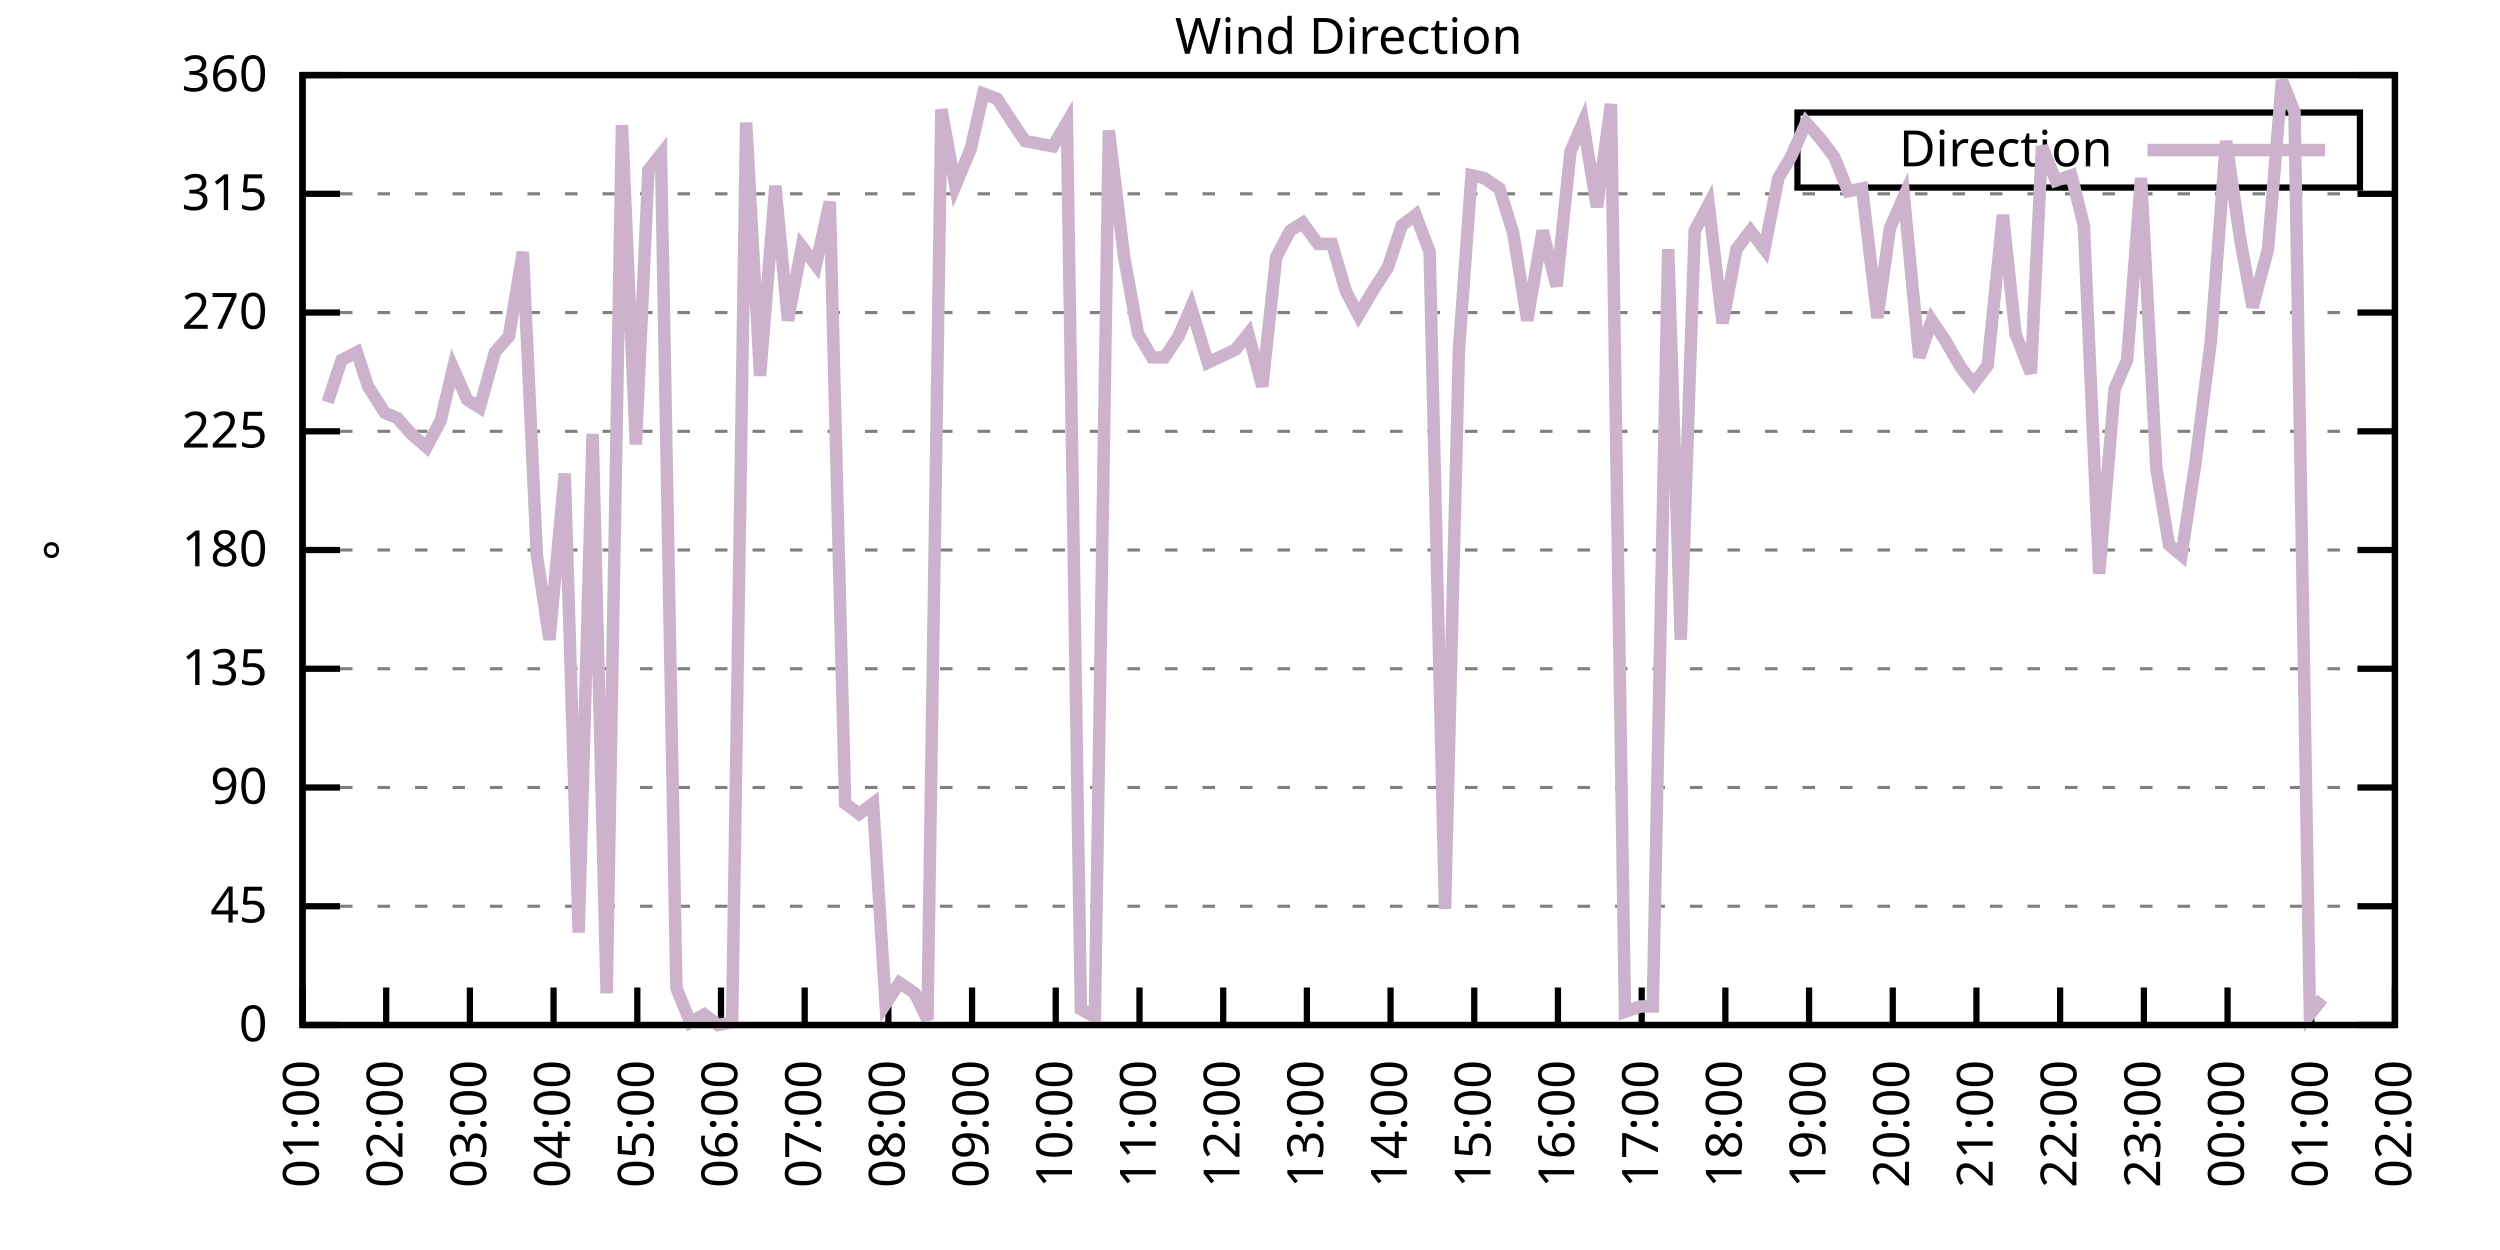
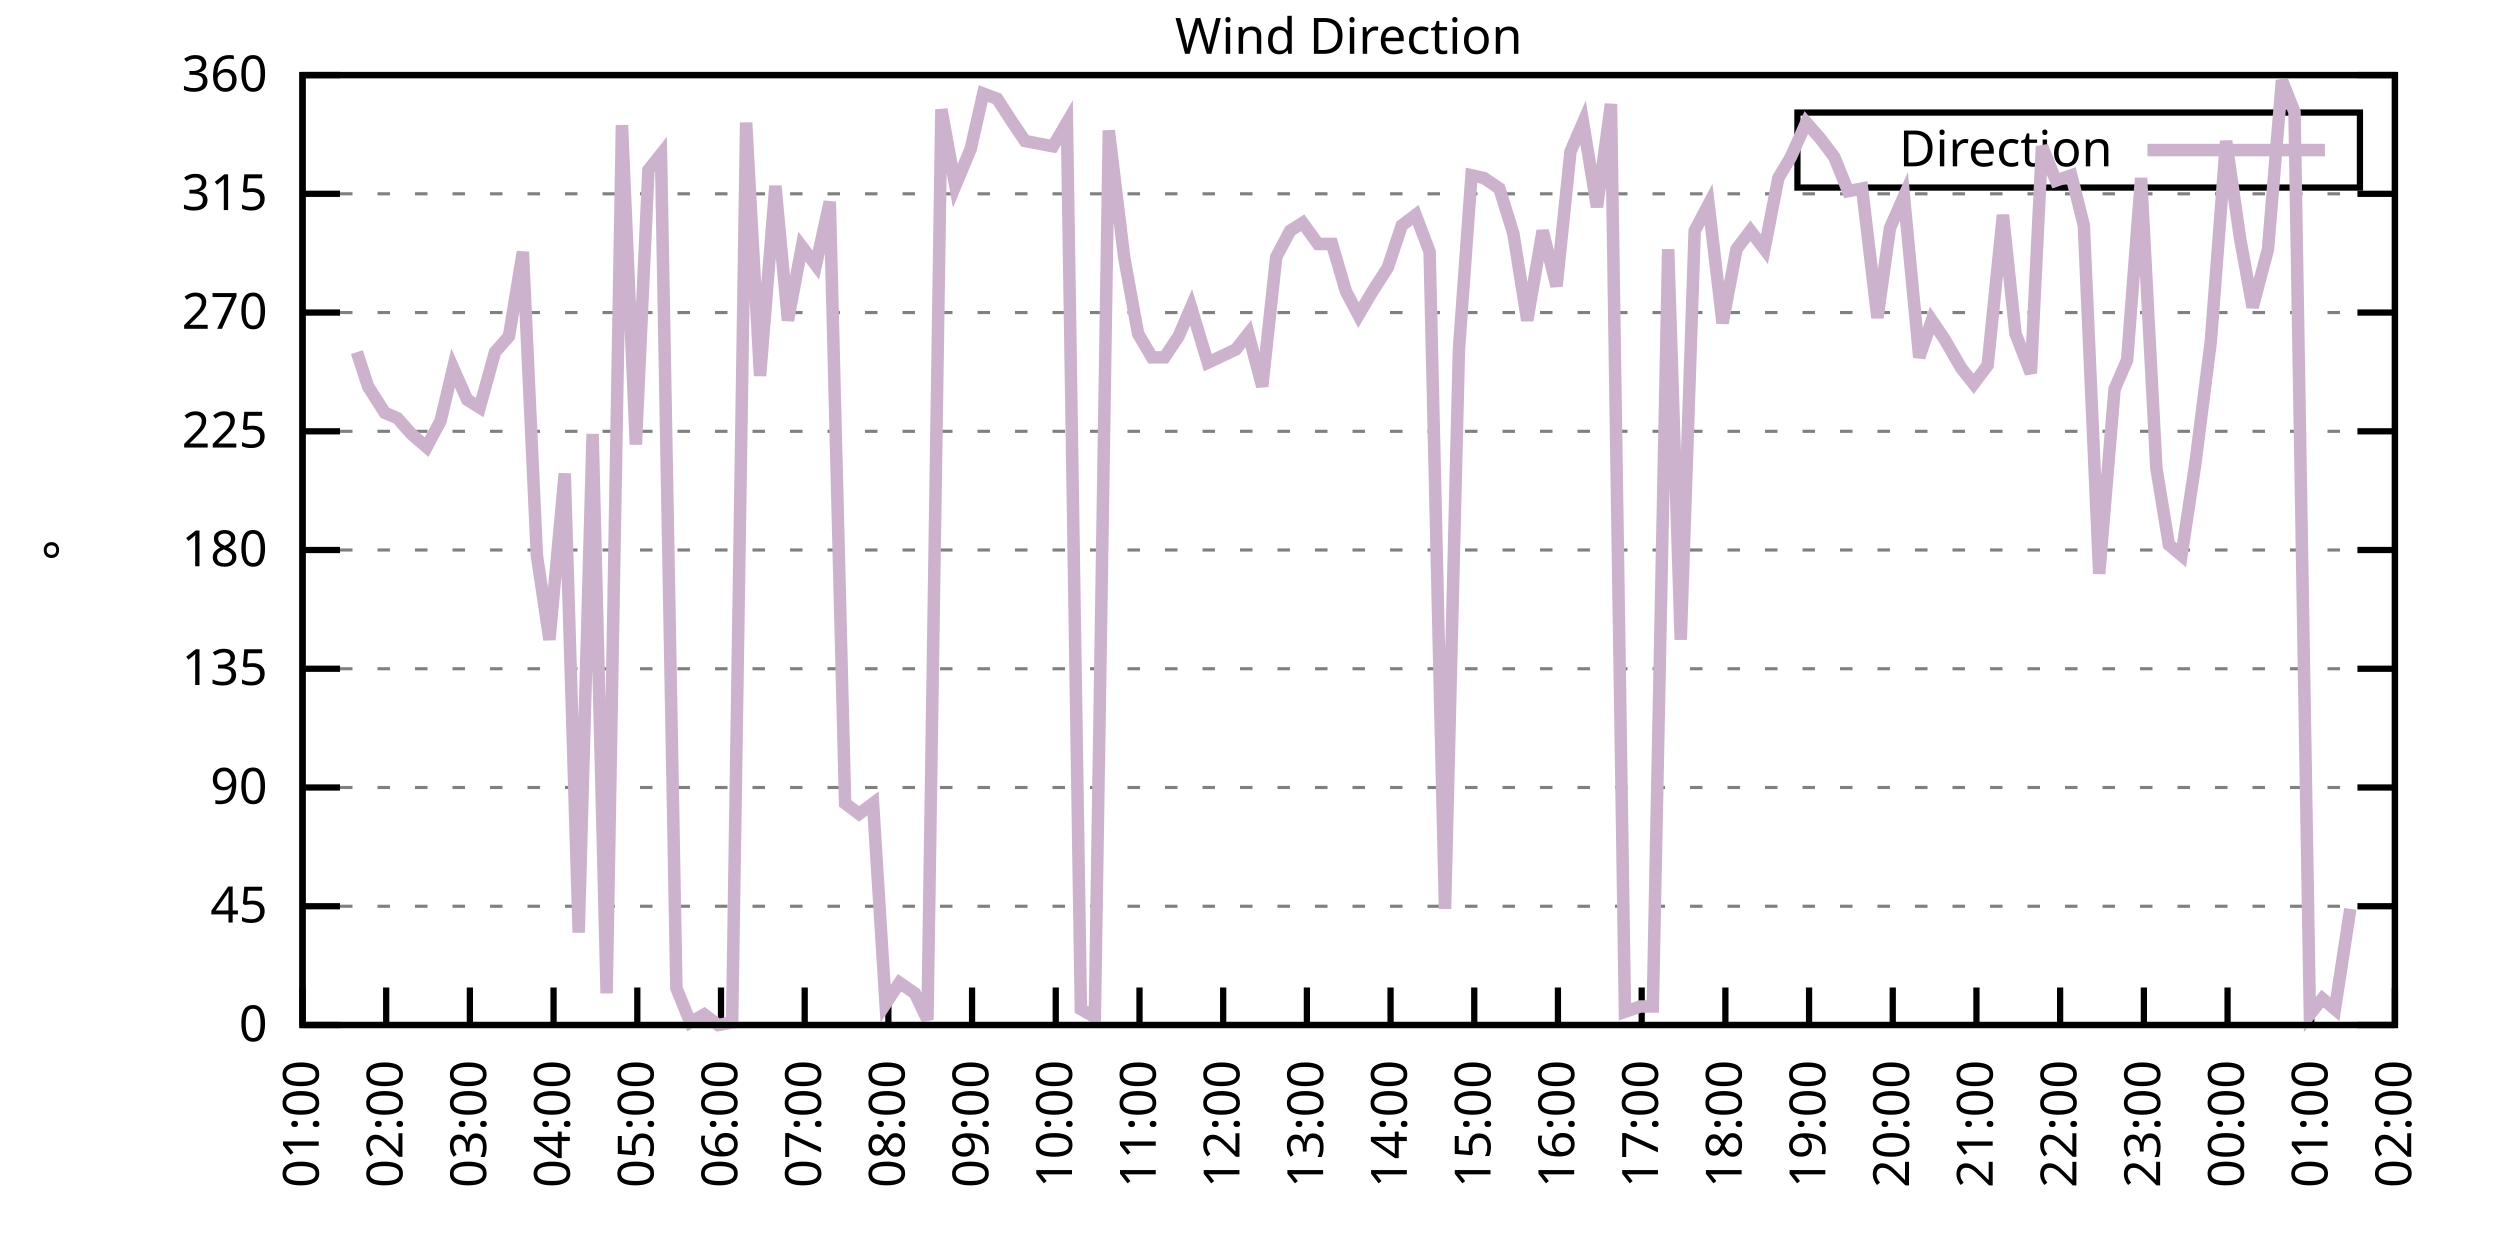
<svg xmlns="http://www.w3.org/2000/svg" xmlns:xlink="http://www.w3.org/1999/xlink" width="400" height="200" viewBox="0 0 400 200">
  <g id="gnuplot_canvas">
    <rect x="0" y="0" width="400" height="200" fill="none" />
    <defs>
      <circle id="gpDot" r="0.5" stroke-width="0.5" stroke="currentColor" />
      <path id="gpPt0" stroke-width="0.333" stroke="currentColor" d="M-1,0 h2 M0,-1 v2" />
      <path id="gpPt1" stroke-width="0.333" stroke="currentColor" d="M-1,-1 L1,1 M1,-1 L-1,1" />
      <path id="gpPt2" stroke-width="0.333" stroke="currentColor" d="M-1,0 L1,0 M0,-1 L0,1 M-1,-1 L1,1 M-1,1 L1,-1" />
      <rect id="gpPt3" stroke-width="0.333" stroke="currentColor" x="-1" y="-1" width="2" height="2" />
      <rect id="gpPt4" stroke-width="0.333" stroke="currentColor" fill="currentColor" x="-1" y="-1" width="2" height="2" />
      <circle id="gpPt5" stroke-width="0.333" stroke="currentColor" cx="0" cy="0" r="1" />
      <use xlink:href="#gpPt5" id="gpPt6" fill="currentColor" stroke="none" />
      <path id="gpPt7" stroke-width="0.333" stroke="currentColor" d="M0,-1.33 L-1.33,0.67 L1.33,0.67 z" />
      <use xlink:href="#gpPt7" id="gpPt8" fill="currentColor" stroke="none" />
      <use xlink:href="#gpPt7" id="gpPt9" stroke="currentColor" transform="rotate(180)" />
      <use xlink:href="#gpPt9" id="gpPt10" fill="currentColor" stroke="none" />
      <use xlink:href="#gpPt3" id="gpPt11" stroke="currentColor" transform="rotate(45)" />
      <use xlink:href="#gpPt11" id="gpPt12" fill="currentColor" stroke="none" />
      <path id="gpPt13" stroke-width="0.333" stroke="currentColor" d="M0,1.330 L1.265,0.411 L0.782,-1.067 L-0.782,-1.076 L-1.265,0.411 z" />
      <use xlink:href="#gpPt13" id="gpPt14" fill="currentColor" stroke="none" />
      <filter id="textbox" filterUnits="objectBoundingBox" x="0" y="0" height="1" width="1">
        <feFlood flood-color="white" flood-opacity="1" result="bgnd" />
        <feComposite in="SourceGraphic" in2="bgnd" operator="atop" />
      </filter>
      <filter id="greybox" filterUnits="objectBoundingBox" x="0" y="0" height="1" width="1">
        <feFlood flood-color="lightgrey" flood-opacity="1" result="grey" />
        <feComposite in="SourceGraphic" in2="grey" operator="atop" />
      </filter>
    </defs>
    <g fill="none" color="white" stroke="currentColor" stroke-width="1.00" stroke-linecap="butt" stroke-linejoin="miter">
</g>
    <g fill="none" color="black" stroke="currentColor" stroke-width="1.00" stroke-linecap="butt" stroke-linejoin="miter">
      <g stroke="none" shape-rendering="crispEdges">
        <polygon fill="rgb(255, 255, 255)" points="48.40,164.00 383.18,164.00 383.18,12.02 48.40,12.02 " />
      </g>
    </g>
    <g fill="none" color="black" stroke="currentColor" stroke-width="1.00" stroke-linecap="butt" stroke-linejoin="miter">
</g>
    <g fill="none" color="black" stroke="black" stroke-width="0.50" stroke-linecap="butt" stroke-linejoin="miter">
</g>
    <g fill="none" color="gray" stroke="currentColor" stroke-width="0.50" stroke-linecap="butt" stroke-linejoin="miter">
      <path stroke="gray" stroke-dasharray="2,4" class="gridline" d="M48.40,164.00 L383.19,164.00  " />
    </g>
    <g fill="none" color="gray" stroke="gray" stroke-width="1.00" stroke-linecap="butt" stroke-linejoin="miter">
</g>
    <g fill="none" color="black" stroke="currentColor" stroke-width="1.00" stroke-linecap="butt" stroke-linejoin="miter">
      <path stroke="black" d="M48.40,164.00 L54.40,164.00 M383.19,164.00 L377.19,164.00  " />
      <g transform="translate(42.80,166.60)" stroke="none" fill="black" font-family="Sans" font-size="8.00" text-anchor="end">
        <text>
          <tspan font-family="Sans"> 0</tspan>
        </text>
      </g>
    </g>
    <g fill="none" color="black" stroke="currentColor" stroke-width="1.00" stroke-linecap="butt" stroke-linejoin="miter">
</g>
    <g fill="none" color="black" stroke="black" stroke-width="0.50" stroke-linecap="butt" stroke-linejoin="miter">
</g>
    <g fill="none" color="gray" stroke="currentColor" stroke-width="0.50" stroke-linecap="butt" stroke-linejoin="miter">
      <path stroke="gray" stroke-dasharray="2,4" class="gridline" d="M48.40,145.00 L383.19,145.00  " />
    </g>
    <g fill="none" color="gray" stroke="gray" stroke-width="1.00" stroke-linecap="butt" stroke-linejoin="miter">
</g>
    <g fill="none" color="black" stroke="currentColor" stroke-width="1.00" stroke-linecap="butt" stroke-linejoin="miter">
      <path stroke="black" d="M48.40,145.00 L54.40,145.00 M383.19,145.00 L377.19,145.00  " />
      <g transform="translate(42.80,147.60)" stroke="none" fill="black" font-family="Sans" font-size="8.00" text-anchor="end">
        <text>
          <tspan font-family="Sans"> 45</tspan>
        </text>
      </g>
    </g>
    <g fill="none" color="black" stroke="currentColor" stroke-width="1.00" stroke-linecap="butt" stroke-linejoin="miter">
</g>
    <g fill="none" color="black" stroke="black" stroke-width="0.50" stroke-linecap="butt" stroke-linejoin="miter">
</g>
    <g fill="none" color="gray" stroke="currentColor" stroke-width="0.50" stroke-linecap="butt" stroke-linejoin="miter">
      <path stroke="gray" stroke-dasharray="2,4" class="gridline" d="M48.40,126.00 L383.19,126.00  " />
    </g>
    <g fill="none" color="gray" stroke="gray" stroke-width="1.00" stroke-linecap="butt" stroke-linejoin="miter">
</g>
    <g fill="none" color="black" stroke="currentColor" stroke-width="1.00" stroke-linecap="butt" stroke-linejoin="miter">
      <path stroke="black" d="M48.40,126.00 L54.40,126.00 M383.19,126.00 L377.19,126.00  " />
      <g transform="translate(42.80,128.60)" stroke="none" fill="black" font-family="Sans" font-size="8.00" text-anchor="end">
        <text>
          <tspan font-family="Sans"> 90</tspan>
        </text>
      </g>
    </g>
    <g fill="none" color="black" stroke="currentColor" stroke-width="1.00" stroke-linecap="butt" stroke-linejoin="miter">
</g>
    <g fill="none" color="black" stroke="black" stroke-width="0.50" stroke-linecap="butt" stroke-linejoin="miter">
</g>
    <g fill="none" color="gray" stroke="currentColor" stroke-width="0.50" stroke-linecap="butt" stroke-linejoin="miter">
      <path stroke="gray" stroke-dasharray="2,4" class="gridline" d="M48.40,107.00 L383.19,107.00  " />
    </g>
    <g fill="none" color="gray" stroke="gray" stroke-width="1.00" stroke-linecap="butt" stroke-linejoin="miter">
</g>
    <g fill="none" color="black" stroke="currentColor" stroke-width="1.00" stroke-linecap="butt" stroke-linejoin="miter">
      <path stroke="black" d="M48.40,107.00 L54.40,107.00 M383.19,107.00 L377.19,107.00  " />
      <g transform="translate(42.80,109.60)" stroke="none" fill="black" font-family="Sans" font-size="8.00" text-anchor="end">
        <text>
          <tspan font-family="Sans"> 135</tspan>
        </text>
      </g>
    </g>
    <g fill="none" color="black" stroke="currentColor" stroke-width="1.00" stroke-linecap="butt" stroke-linejoin="miter">
</g>
    <g fill="none" color="black" stroke="black" stroke-width="0.50" stroke-linecap="butt" stroke-linejoin="miter">
</g>
    <g fill="none" color="gray" stroke="currentColor" stroke-width="0.50" stroke-linecap="butt" stroke-linejoin="miter">
      <path stroke="gray" stroke-dasharray="2,4" class="gridline" d="M48.40,88.00 L383.19,88.00  " />
    </g>
    <g fill="none" color="gray" stroke="gray" stroke-width="1.00" stroke-linecap="butt" stroke-linejoin="miter">
</g>
    <g fill="none" color="black" stroke="currentColor" stroke-width="1.00" stroke-linecap="butt" stroke-linejoin="miter">
      <path stroke="black" d="M48.40,88.00 L54.40,88.00 M383.19,88.00 L377.19,88.00  " />
      <g transform="translate(42.80,90.60)" stroke="none" fill="black" font-family="Sans" font-size="8.00" text-anchor="end">
        <text>
          <tspan font-family="Sans"> 180</tspan>
        </text>
      </g>
    </g>
    <g fill="none" color="black" stroke="currentColor" stroke-width="1.00" stroke-linecap="butt" stroke-linejoin="miter">
</g>
    <g fill="none" color="black" stroke="black" stroke-width="0.50" stroke-linecap="butt" stroke-linejoin="miter">
</g>
    <g fill="none" color="gray" stroke="currentColor" stroke-width="0.50" stroke-linecap="butt" stroke-linejoin="miter">
      <path stroke="gray" stroke-dasharray="2,4" class="gridline" d="M48.40,69.01 L383.19,69.01  " />
    </g>
    <g fill="none" color="gray" stroke="gray" stroke-width="1.00" stroke-linecap="butt" stroke-linejoin="miter">
</g>
    <g fill="none" color="black" stroke="currentColor" stroke-width="1.00" stroke-linecap="butt" stroke-linejoin="miter">
      <path stroke="black" d="M48.40,69.01 L54.40,69.01 M383.19,69.01 L377.19,69.01  " />
      <g transform="translate(42.80,71.61)" stroke="none" fill="black" font-family="Sans" font-size="8.00" text-anchor="end">
        <text>
          <tspan font-family="Sans"> 225</tspan>
        </text>
      </g>
    </g>
    <g fill="none" color="black" stroke="currentColor" stroke-width="1.00" stroke-linecap="butt" stroke-linejoin="miter">
</g>
    <g fill="none" color="black" stroke="black" stroke-width="0.50" stroke-linecap="butt" stroke-linejoin="miter">
</g>
    <g fill="none" color="gray" stroke="currentColor" stroke-width="0.50" stroke-linecap="butt" stroke-linejoin="miter">
      <path stroke="gray" stroke-dasharray="2,4" class="gridline" d="M48.40,50.01 L383.19,50.01  " />
    </g>
    <g fill="none" color="gray" stroke="gray" stroke-width="1.00" stroke-linecap="butt" stroke-linejoin="miter">
</g>
    <g fill="none" color="black" stroke="currentColor" stroke-width="1.00" stroke-linecap="butt" stroke-linejoin="miter">
      <path stroke="black" d="M48.40,50.01 L54.40,50.01 M383.19,50.01 L377.19,50.01  " />
      <g transform="translate(42.80,52.61)" stroke="none" fill="black" font-family="Sans" font-size="8.00" text-anchor="end">
        <text>
          <tspan font-family="Sans"> 270</tspan>
        </text>
      </g>
    </g>
    <g fill="none" color="black" stroke="currentColor" stroke-width="1.00" stroke-linecap="butt" stroke-linejoin="miter">
</g>
    <g fill="none" color="black" stroke="black" stroke-width="0.50" stroke-linecap="butt" stroke-linejoin="miter">
</g>
    <g fill="none" color="gray" stroke="currentColor" stroke-width="0.50" stroke-linecap="butt" stroke-linejoin="miter">
      <path stroke="gray" stroke-dasharray="2,4" class="gridline" d="M48.40,31.01 L383.19,31.01  " />
    </g>
    <g fill="none" color="gray" stroke="gray" stroke-width="1.00" stroke-linecap="butt" stroke-linejoin="miter">
</g>
    <g fill="none" color="black" stroke="currentColor" stroke-width="1.00" stroke-linecap="butt" stroke-linejoin="miter">
      <path stroke="black" d="M48.40,31.01 L54.40,31.01 M383.19,31.01 L377.19,31.01  " />
      <g transform="translate(42.80,33.61)" stroke="none" fill="black" font-family="Sans" font-size="8.00" text-anchor="end">
        <text>
          <tspan font-family="Sans"> 315</tspan>
        </text>
      </g>
    </g>
    <g fill="none" color="black" stroke="currentColor" stroke-width="1.00" stroke-linecap="butt" stroke-linejoin="miter">
</g>
    <g fill="none" color="black" stroke="black" stroke-width="0.50" stroke-linecap="butt" stroke-linejoin="miter">
</g>
    <g fill="none" color="gray" stroke="currentColor" stroke-width="0.50" stroke-linecap="butt" stroke-linejoin="miter">
      <path stroke="gray" stroke-dasharray="2,4" class="gridline" d="M48.40,12.01 L383.19,12.01  " />
    </g>
    <g fill="none" color="gray" stroke="gray" stroke-width="1.00" stroke-linecap="butt" stroke-linejoin="miter">
</g>
    <g fill="none" color="black" stroke="currentColor" stroke-width="1.00" stroke-linecap="butt" stroke-linejoin="miter">
      <path stroke="black" d="M48.40,12.01 L54.40,12.01 M383.19,12.01 L377.19,12.01  " />
      <g transform="translate(42.80,14.61)" stroke="none" fill="black" font-family="Sans" font-size="8.00" text-anchor="end">
        <text>
          <tspan font-family="Sans"> 360</tspan>
        </text>
      </g>
    </g>
    <g fill="none" color="black" stroke="currentColor" stroke-width="1.00" stroke-linecap="butt" stroke-linejoin="miter">
      <path stroke="black" d="M48.40,164.00 L48.40,158.00  " />
      <g transform="translate(51.00,169.60) rotate(270.00)" stroke="none" fill="black" font-family="Sans" font-size="8.00" text-anchor="end">
        <text>
          <tspan font-family="Sans">01:00</tspan>
        </text>
      </g>
    </g>
    <g fill="none" color="black" stroke="currentColor" stroke-width="1.00" stroke-linecap="butt" stroke-linejoin="miter">
      <path stroke="black" d="M61.79,164.00 L61.79,158.00  " />
      <g transform="translate(64.39,169.60) rotate(270.00)" stroke="none" fill="black" font-family="Sans" font-size="8.00" text-anchor="end">
        <text>
          <tspan font-family="Sans">02:00</tspan>
        </text>
      </g>
    </g>
    <g fill="none" color="black" stroke="currentColor" stroke-width="1.00" stroke-linecap="butt" stroke-linejoin="miter">
      <path stroke="black" d="M75.18,164.00 L75.18,158.00  " />
      <g transform="translate(77.78,169.60) rotate(270.00)" stroke="none" fill="black" font-family="Sans" font-size="8.00" text-anchor="end">
        <text>
          <tspan font-family="Sans">03:00</tspan>
        </text>
      </g>
    </g>
    <g fill="none" color="black" stroke="currentColor" stroke-width="1.00" stroke-linecap="butt" stroke-linejoin="miter">
      <path stroke="black" d="M88.57,164.00 L88.57,158.00  " />
      <g transform="translate(91.17,169.60) rotate(270.00)" stroke="none" fill="black" font-family="Sans" font-size="8.00" text-anchor="end">
        <text>
          <tspan font-family="Sans">04:00</tspan>
        </text>
      </g>
    </g>
    <g fill="none" color="black" stroke="currentColor" stroke-width="1.00" stroke-linecap="butt" stroke-linejoin="miter">
      <path stroke="black" d="M101.97,164.00 L101.97,158.00  " />
      <g transform="translate(104.57,169.60) rotate(270.00)" stroke="none" fill="black" font-family="Sans" font-size="8.00" text-anchor="end">
        <text>
          <tspan font-family="Sans">05:00</tspan>
        </text>
      </g>
    </g>
    <g fill="none" color="black" stroke="currentColor" stroke-width="1.00" stroke-linecap="butt" stroke-linejoin="miter">
      <path stroke="black" d="M115.36,164.00 L115.36,158.00  " />
      <g transform="translate(117.96,169.60) rotate(270.00)" stroke="none" fill="black" font-family="Sans" font-size="8.00" text-anchor="end">
        <text>
          <tspan font-family="Sans">06:00</tspan>
        </text>
      </g>
    </g>
    <g fill="none" color="black" stroke="currentColor" stroke-width="1.00" stroke-linecap="butt" stroke-linejoin="miter">
      <path stroke="black" d="M128.75,164.00 L128.75,158.00  " />
      <g transform="translate(131.35,169.60) rotate(270.00)" stroke="none" fill="black" font-family="Sans" font-size="8.00" text-anchor="end">
        <text>
          <tspan font-family="Sans">07:00</tspan>
        </text>
      </g>
    </g>
    <g fill="none" color="black" stroke="currentColor" stroke-width="1.00" stroke-linecap="butt" stroke-linejoin="miter">
      <path stroke="black" d="M142.14,164.00 L142.14,158.00  " />
      <g transform="translate(144.74,169.60) rotate(270.00)" stroke="none" fill="black" font-family="Sans" font-size="8.00" text-anchor="end">
        <text>
          <tspan font-family="Sans">08:00</tspan>
        </text>
      </g>
    </g>
    <g fill="none" color="black" stroke="currentColor" stroke-width="1.00" stroke-linecap="butt" stroke-linejoin="miter">
      <path stroke="black" d="M155.53,164.00 L155.53,158.00  " />
      <g transform="translate(158.13,169.60) rotate(270.00)" stroke="none" fill="black" font-family="Sans" font-size="8.00" text-anchor="end">
        <text>
          <tspan font-family="Sans">09:00</tspan>
        </text>
      </g>
    </g>
    <g fill="none" color="black" stroke="currentColor" stroke-width="1.00" stroke-linecap="butt" stroke-linejoin="miter">
      <path stroke="black" d="M168.92,164.00 L168.92,158.00  " />
      <g transform="translate(171.52,169.60) rotate(270.00)" stroke="none" fill="black" font-family="Sans" font-size="8.00" text-anchor="end">
        <text>
          <tspan font-family="Sans">10:00</tspan>
        </text>
      </g>
    </g>
    <g fill="none" color="black" stroke="currentColor" stroke-width="1.00" stroke-linecap="butt" stroke-linejoin="miter">
      <path stroke="black" d="M182.32,164.00 L182.32,158.00  " />
      <g transform="translate(184.92,169.60) rotate(270.00)" stroke="none" fill="black" font-family="Sans" font-size="8.00" text-anchor="end">
        <text>
          <tspan font-family="Sans">11:00</tspan>
        </text>
      </g>
    </g>
    <g fill="none" color="black" stroke="currentColor" stroke-width="1.00" stroke-linecap="butt" stroke-linejoin="miter">
      <path stroke="black" d="M195.71,164.00 L195.71,158.00  " />
      <g transform="translate(198.31,169.60) rotate(270.00)" stroke="none" fill="black" font-family="Sans" font-size="8.00" text-anchor="end">
        <text>
          <tspan font-family="Sans">12:00</tspan>
        </text>
      </g>
    </g>
    <g fill="none" color="black" stroke="currentColor" stroke-width="1.00" stroke-linecap="butt" stroke-linejoin="miter">
      <path stroke="black" d="M209.10,164.00 L209.10,158.00  " />
      <g transform="translate(211.70,169.60) rotate(270.00)" stroke="none" fill="black" font-family="Sans" font-size="8.00" text-anchor="end">
        <text>
          <tspan font-family="Sans">13:00</tspan>
        </text>
      </g>
    </g>
    <g fill="none" color="black" stroke="currentColor" stroke-width="1.00" stroke-linecap="butt" stroke-linejoin="miter">
      <path stroke="black" d="M222.49,164.00 L222.49,158.00  " />
      <g transform="translate(225.09,169.60) rotate(270.00)" stroke="none" fill="black" font-family="Sans" font-size="8.00" text-anchor="end">
        <text>
          <tspan font-family="Sans">14:00</tspan>
        </text>
      </g>
    </g>
    <g fill="none" color="black" stroke="currentColor" stroke-width="1.00" stroke-linecap="butt" stroke-linejoin="miter">
      <path stroke="black" d="M235.88,164.00 L235.88,158.00  " />
      <g transform="translate(238.48,169.60) rotate(270.00)" stroke="none" fill="black" font-family="Sans" font-size="8.00" text-anchor="end">
        <text>
          <tspan font-family="Sans">15:00</tspan>
        </text>
      </g>
    </g>
    <g fill="none" color="black" stroke="currentColor" stroke-width="1.00" stroke-linecap="butt" stroke-linejoin="miter">
      <path stroke="black" d="M249.27,164.00 L249.27,158.00  " />
      <g transform="translate(251.87,169.60) rotate(270.00)" stroke="none" fill="black" font-family="Sans" font-size="8.00" text-anchor="end">
        <text>
          <tspan font-family="Sans">16:00</tspan>
        </text>
      </g>
    </g>
    <g fill="none" color="black" stroke="currentColor" stroke-width="1.00" stroke-linecap="butt" stroke-linejoin="miter">
      <path stroke="black" d="M262.67,164.00 L262.67,158.00  " />
      <g transform="translate(265.27,169.60) rotate(270.00)" stroke="none" fill="black" font-family="Sans" font-size="8.00" text-anchor="end">
        <text>
          <tspan font-family="Sans">17:00</tspan>
        </text>
      </g>
    </g>
    <g fill="none" color="black" stroke="currentColor" stroke-width="1.00" stroke-linecap="butt" stroke-linejoin="miter">
      <path stroke="black" d="M276.06,164.00 L276.06,158.00  " />
      <g transform="translate(278.66,169.60) rotate(270.00)" stroke="none" fill="black" font-family="Sans" font-size="8.00" text-anchor="end">
        <text>
          <tspan font-family="Sans">18:00</tspan>
        </text>
      </g>
    </g>
    <g fill="none" color="black" stroke="currentColor" stroke-width="1.00" stroke-linecap="butt" stroke-linejoin="miter">
      <path stroke="black" d="M289.45,164.00 L289.45,158.00  " />
      <g transform="translate(292.05,169.60) rotate(270.00)" stroke="none" fill="black" font-family="Sans" font-size="8.00" text-anchor="end">
        <text>
          <tspan font-family="Sans">19:00</tspan>
        </text>
      </g>
    </g>
    <g fill="none" color="black" stroke="currentColor" stroke-width="1.00" stroke-linecap="butt" stroke-linejoin="miter">
      <path stroke="black" d="M302.84,164.00 L302.84,158.00  " />
      <g transform="translate(305.44,169.60) rotate(270.00)" stroke="none" fill="black" font-family="Sans" font-size="8.00" text-anchor="end">
        <text>
          <tspan font-family="Sans">20:00</tspan>
        </text>
      </g>
    </g>
    <g fill="none" color="black" stroke="currentColor" stroke-width="1.00" stroke-linecap="butt" stroke-linejoin="miter">
      <path stroke="black" d="M316.23,164.00 L316.23,158.00  " />
      <g transform="translate(318.83,169.60) rotate(270.00)" stroke="none" fill="black" font-family="Sans" font-size="8.00" text-anchor="end">
        <text>
          <tspan font-family="Sans">21:00</tspan>
        </text>
      </g>
    </g>
    <g fill="none" color="black" stroke="currentColor" stroke-width="1.00" stroke-linecap="butt" stroke-linejoin="miter">
      <path stroke="black" d="M329.62,164.00 L329.62,158.00  " />
      <g transform="translate(332.22,169.60) rotate(270.00)" stroke="none" fill="black" font-family="Sans" font-size="8.00" text-anchor="end">
        <text>
          <tspan font-family="Sans">22:00</tspan>
        </text>
      </g>
    </g>
    <g fill="none" color="black" stroke="currentColor" stroke-width="1.00" stroke-linecap="butt" stroke-linejoin="miter">
      <path stroke="black" d="M343.02,164.00 L343.02,158.00  " />
      <g transform="translate(345.62,169.60) rotate(270.00)" stroke="none" fill="black" font-family="Sans" font-size="8.00" text-anchor="end">
        <text>
          <tspan font-family="Sans">23:00</tspan>
        </text>
      </g>
    </g>
    <g fill="none" color="black" stroke="currentColor" stroke-width="1.00" stroke-linecap="butt" stroke-linejoin="miter">
      <path stroke="black" d="M356.41,164.00 L356.41,158.00  " />
      <g transform="translate(359.01,169.60) rotate(270.00)" stroke="none" fill="black" font-family="Sans" font-size="8.00" text-anchor="end">
        <text>
          <tspan font-family="Sans">00:00</tspan>
        </text>
      </g>
    </g>
    <g fill="none" color="black" stroke="currentColor" stroke-width="1.00" stroke-linecap="butt" stroke-linejoin="miter">
      <path stroke="black" d="M369.80,164.00 L369.80,158.00  " />
      <g transform="translate(372.40,169.60) rotate(270.00)" stroke="none" fill="black" font-family="Sans" font-size="8.00" text-anchor="end">
        <text>
          <tspan font-family="Sans">01:00</tspan>
        </text>
      </g>
    </g>
    <g fill="none" color="black" stroke="currentColor" stroke-width="1.00" stroke-linecap="butt" stroke-linejoin="miter">
      <path stroke="black" d="M383.19,164.00 L383.19,158.00  " />
      <g transform="translate(385.79,169.60) rotate(270.00)" stroke="none" fill="black" font-family="Sans" font-size="8.00" text-anchor="end">
        <text>
          <tspan font-family="Sans">02:00</tspan>
        </text>
      </g>
    </g>
    <g fill="none" color="black" stroke="currentColor" stroke-width="1.00" stroke-linecap="butt" stroke-linejoin="miter">
</g>
    <g fill="none" color="black" stroke="currentColor" stroke-width="1.00" stroke-linecap="butt" stroke-linejoin="miter">
      <path stroke="black" d="M48.40,12.01 L48.40,164.00 L383.19,164.00 L383.19,12.01 L48.40,12.01 Z  " />
    </g>
    <g fill="none" color="black" stroke="currentColor" stroke-width="1.00" stroke-linecap="butt" stroke-linejoin="miter">
</g>
    <g fill="none" color="black" stroke="currentColor" stroke-width="1.00" stroke-linecap="butt" stroke-linejoin="miter">
      <path stroke="black" d="M287.59,30.01 L287.59,18.01 L377.59,18.01 L377.59,30.01 L287.59,30.01 Z  " />
    </g>
    <g id="Wind_direction_plot_1">
      <g fill="none" color="white" stroke="black" stroke-width="2.00" stroke-linecap="butt" stroke-linejoin="miter">
</g>
      <g fill="none" color="black" stroke="currentColor" stroke-width="2.00" stroke-linecap="butt" stroke-linejoin="miter">
        <g transform="translate(337.99,26.61)" stroke="none" fill="black" font-family="Sans" font-size="8.00" text-anchor="end">
          <text>
            <tspan font-family="Sans">Direction</tspan>
          </text>
        </g>
      </g>
      <g fill="none" color="black" stroke="currentColor" stroke-width="2.00" stroke-linecap="butt" stroke-linejoin="miter">
-         <path stroke="rgb(204, 178, 204)" d="M343.59,24.01 L371.99,24.01 M52.42,64.36 L54.65,57.61 L57.10,56.34 L58.89,61.83 L61.57,66.05 L63.58,66.90   L65.81,69.43 L68.26,71.54 L70.50,67.32 L72.50,58.87 L74.74,63.94 L76.75,65.21 L79.20,56.34 L81.43,53.81   L83.66,40.30 L85.90,88.85 L87.91,102.36 L90.36,75.76 L92.59,149.22 L94.82,69.43 L97.06,158.93 L99.51,20.03   L101.74,71.12 L103.75,27.21 L105.76,24.68 L108.22,158.09 L110.45,163.58 L112.68,162.31 L114.91,164.00 L117.14,163.58   L119.38,19.61 L121.61,60.14 L124.06,29.74 L126.07,51.27 L128.30,39.45 L130.54,42.41 L132.77,32.28 L135.22,128.54   L137.45,130.22 L139.69,128.54 L141.69,160.62 L143.93,157.24 L146.38,158.93 L148.39,163.16 L150.62,17.50 L152.85,29.74   L155.31,23.83 L157.32,14.97 L159.55,15.81 L162.01,19.61 L164.01,22.56 L168.48,23.41 L170.71,19.61 L172.94,161.47   L175.17,162.73 L177.41,20.88 L179.86,41.14 L182.09,53.39 L184.32,57.18 L186.33,57.18 L188.57,53.81 L190.57,49.16   L193.25,58.03 L197.72,55.92 L199.73,53.39 L201.96,61.83 L204.19,41.14 L206.42,36.92 L208.43,35.65 L210.88,39.03   L213.12,39.03 L215.35,46.63 L217.36,50.43 L219.59,46.63 L222.04,42.83 L224.28,36.08 L226.51,34.39 L228.74,40.30   L231.20,145.42 L233.43,55.92 L235.44,28.05 L237.44,28.48 L239.90,30.16 L242.13,37.34 L244.36,51.27 L246.82,36.92   L249.05,45.79 L251.28,24.25 L253.29,19.61 L255.52,33.12 L257.76,16.65 L259.99,161.89 L262.44,161.04 L264.45,161.04   L266.91,39.87 L268.92,102.36 L271.15,36.92 L273.38,32.70 L275.61,51.70 L277.84,39.87 L280.07,36.92 L282.31,39.87   L284.54,28.48 L286.55,25.10 L289.00,19.61 L291.23,22.14 L293.47,25.10 L295.70,30.59 L297.93,30.16 L300.39,50.85   L302.39,36.50 L304.63,31.43 L307.08,57.18 L309.09,51.27 L311.10,54.23 L313.78,58.87 L315.79,61.41 L318.02,58.45   L320.47,34.39 L322.48,53.39 L324.94,59.72 L326.72,23.41 L328.95,28.90 L331.41,28.05 L333.42,36.08 L335.87,91.80   L338.33,62.25 L340.34,57.61 L342.57,28.48 L345.02,74.92 L347.03,87.16 L349.04,88.85 L351.27,74.07 L353.73,54.65   L356.18,22.56 L358.42,38.19 L360.42,49.16 L362.88,39.87 L365.11,12.85 L367.12,17.92 L369.58,162.31 L371.58,159.78    " />
+         <path stroke="rgb(204, 178, 204)" d="M343.59,24.01 L371.99,24.01 M57.10,56.34 L58.89,61.83 L61.57,66.05 L63.58,66.90 L65.81,69.43 L68.26,71.54   L70.50,67.32 L72.50,58.87 L74.74,63.94 L76.75,65.21 L79.20,56.34 L81.43,53.81 L83.66,40.30 L85.90,88.85   L87.91,102.36 L90.36,75.76 L92.59,149.22 L94.82,69.43 L97.06,158.93 L99.51,20.03 L101.74,71.12 L103.75,27.21   L105.76,24.68 L108.22,158.09 L110.45,163.58 L112.68,162.31 L114.91,164.00 L117.14,163.58 L119.38,19.61 L121.61,60.14   L124.06,29.74 L126.07,51.27 L128.30,39.45 L130.54,42.41 L132.77,32.28 L135.22,128.54 L137.45,130.22 L139.69,128.54   L141.69,160.62 L143.93,157.24 L146.38,158.93 L148.39,163.16 L150.62,17.50 L152.85,29.74 L155.31,23.83 L157.32,14.97   L159.55,15.81 L162.01,19.61 L164.01,22.56 L168.48,23.41 L170.71,19.61 L172.94,161.47 L175.17,162.73 L177.41,20.88   L179.86,41.14 L182.09,53.39 L184.32,57.18 L186.33,57.18 L188.57,53.81 L190.57,49.16 L193.25,58.03 L197.72,55.92   L199.73,53.39 L201.96,61.83 L204.19,41.14 L206.42,36.92 L208.43,35.65 L210.88,39.03 L213.12,39.03 L215.35,46.63   L217.36,50.43 L219.59,46.63 L222.04,42.83 L224.28,36.08 L226.51,34.39 L228.74,40.30 L231.20,145.42 L233.43,55.92   L235.44,28.05 L237.44,28.48 L239.90,30.16 L242.13,37.34 L244.36,51.27 L246.82,36.92 L249.05,45.79 L251.28,24.25   L253.29,19.61 L255.52,33.12 L257.76,16.65 L259.99,161.89 L262.44,161.04 L264.45,161.04 L266.91,39.87 L268.92,102.36   L271.15,36.92 L273.38,32.70 L275.61,51.70 L277.84,39.87 L280.07,36.92 L282.31,39.87 L284.54,28.48 L286.55,25.10   L289.00,19.61 L291.23,22.14 L293.47,25.10 L295.70,30.59 L297.93,30.16 L300.39,50.85 L302.39,36.50 L304.63,31.43   L307.08,57.18 L309.09,51.27 L311.10,54.23 L313.78,58.87 L315.79,61.41 L318.02,58.45 L320.47,34.39 L322.48,53.39   L324.94,59.72 L326.72,23.41 L328.95,28.90 L331.41,28.05 L333.42,36.08 L335.87,91.80 L338.33,62.25 L340.34,57.61   L342.57,28.48 L345.02,74.92 L347.03,87.16 L349.04,88.85 L351.27,74.07 L353.73,54.65 L356.18,22.56 L358.42,38.19   L360.42,49.16 L362.88,39.87 L365.11,12.85 L367.12,17.92 L369.58,162.31 L371.58,159.78 L373.59,161.47 L376.05,145.42    " />
      </g>
    </g>
    <g fill="none" color="black" stroke="currentColor" stroke-width="2.00" stroke-linecap="butt" stroke-linejoin="miter">
</g>
    <g fill="none" color="black" stroke="black" stroke-width="1.00" stroke-linecap="butt" stroke-linejoin="miter">
</g>
    <g fill="none" color="black" stroke="currentColor" stroke-width="1.00" stroke-linecap="butt" stroke-linejoin="miter">
      <path stroke="black" d="M48.40,12.01 L48.40,164.00 L383.19,164.00 L383.19,12.01 L48.40,12.01 Z  " />
      <g transform="translate(12.80,88.01) rotate(270.00)" stroke="none" fill="black" font-family="Sans" font-size="8.00" text-anchor="middle">
        <text>
          <tspan font-family="Sans">°</tspan>
        </text>
      </g>
    </g>
    <g fill="none" color="black" stroke="currentColor" stroke-width="1.00" stroke-linecap="butt" stroke-linejoin="miter">
</g>
    <g fill="none" color="black" stroke="currentColor" stroke-width="1.00" stroke-linecap="butt" stroke-linejoin="miter">
      <g transform="translate(215.79,8.61)" stroke="none" fill="black" font-family="Sans" font-size="8.00" text-anchor="middle">
        <text>
          <tspan font-family="Sans">Wind Direction</tspan>
        </text>
      </g>
    </g>
    <g fill="none" color="black" stroke="currentColor" stroke-width="1.00" stroke-linecap="butt" stroke-linejoin="miter">
</g>
  </g>
</svg>
